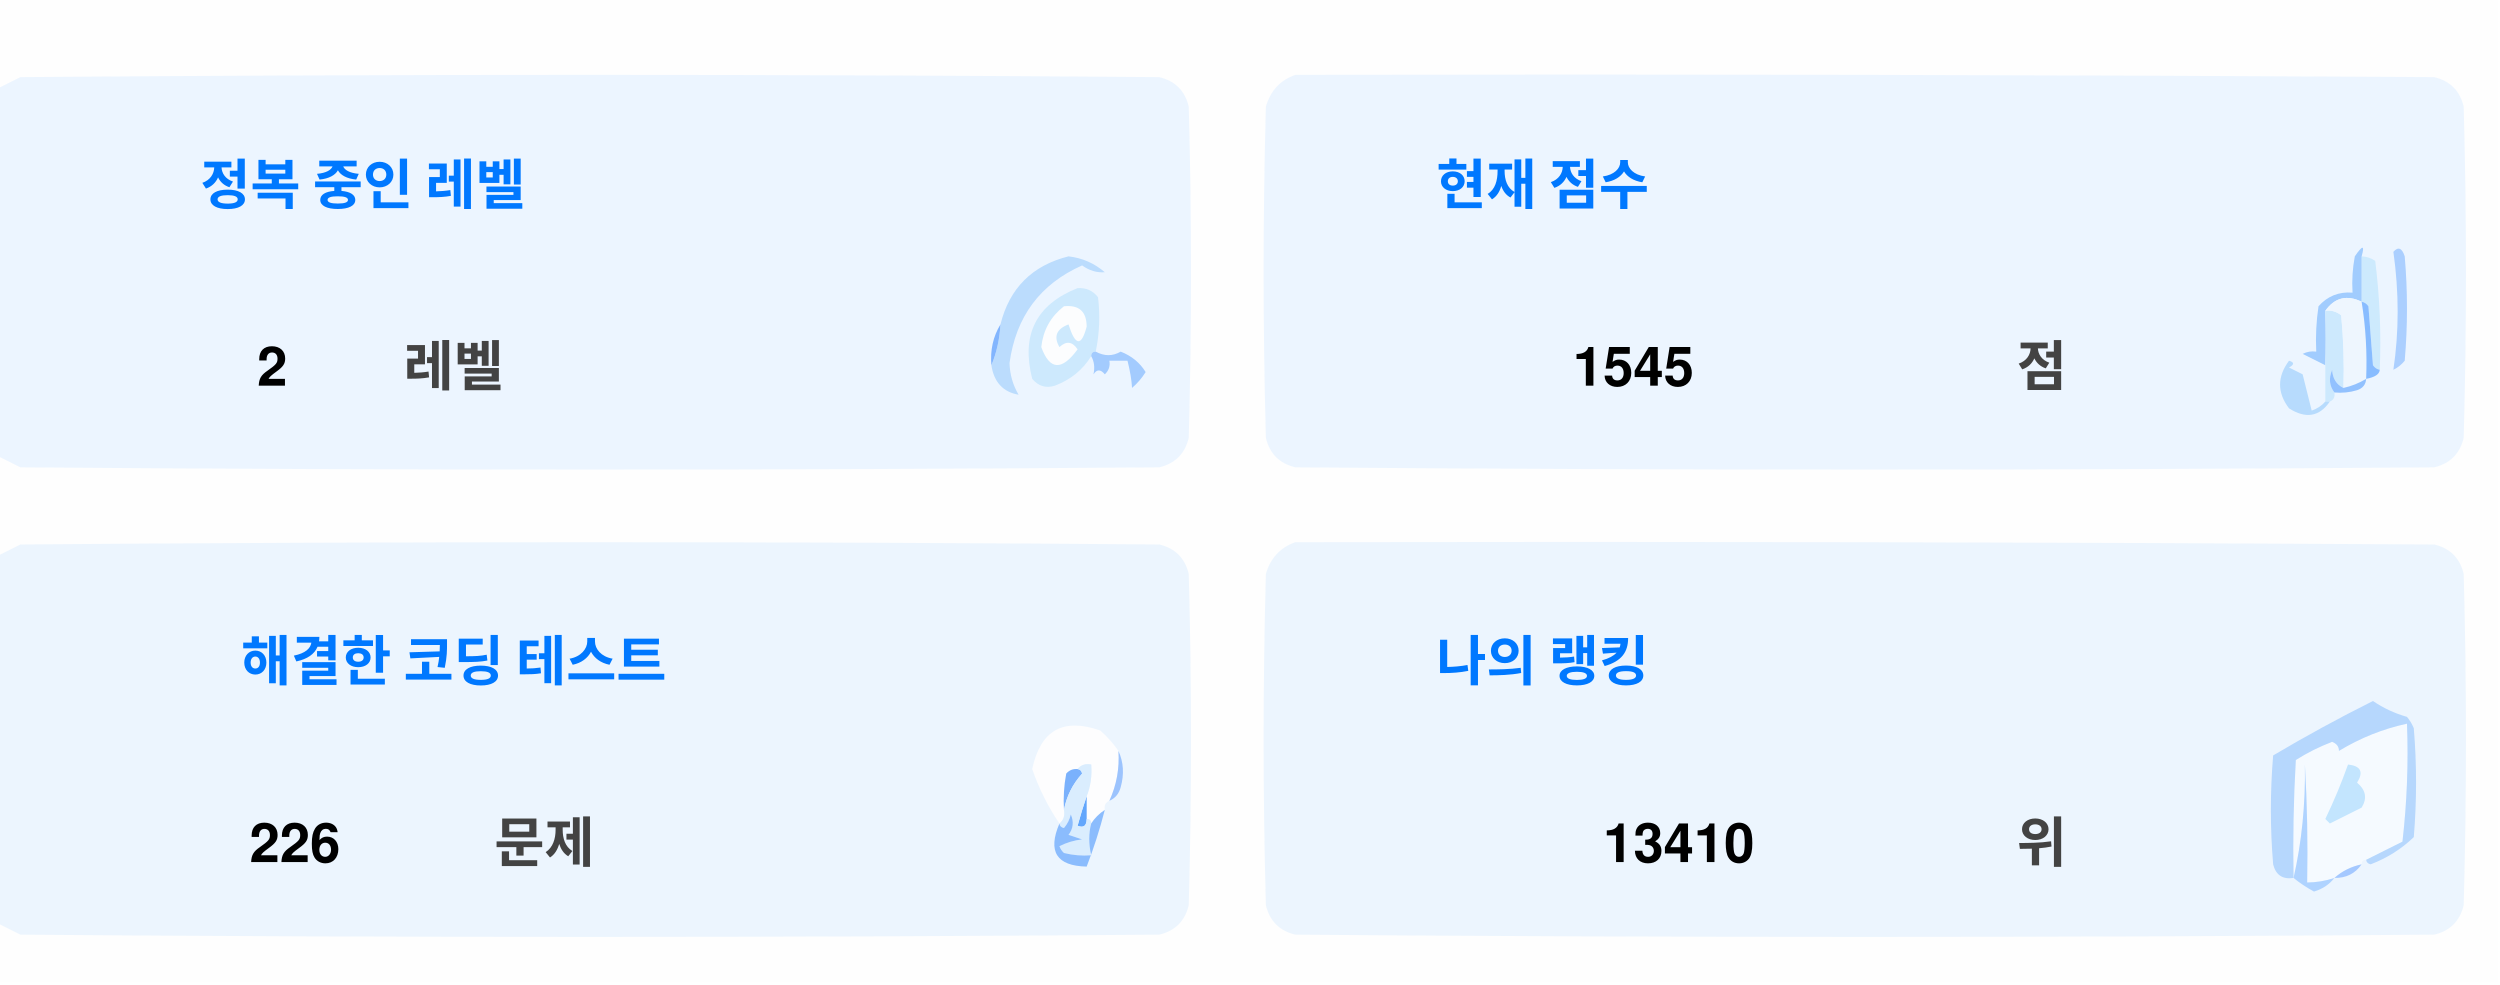
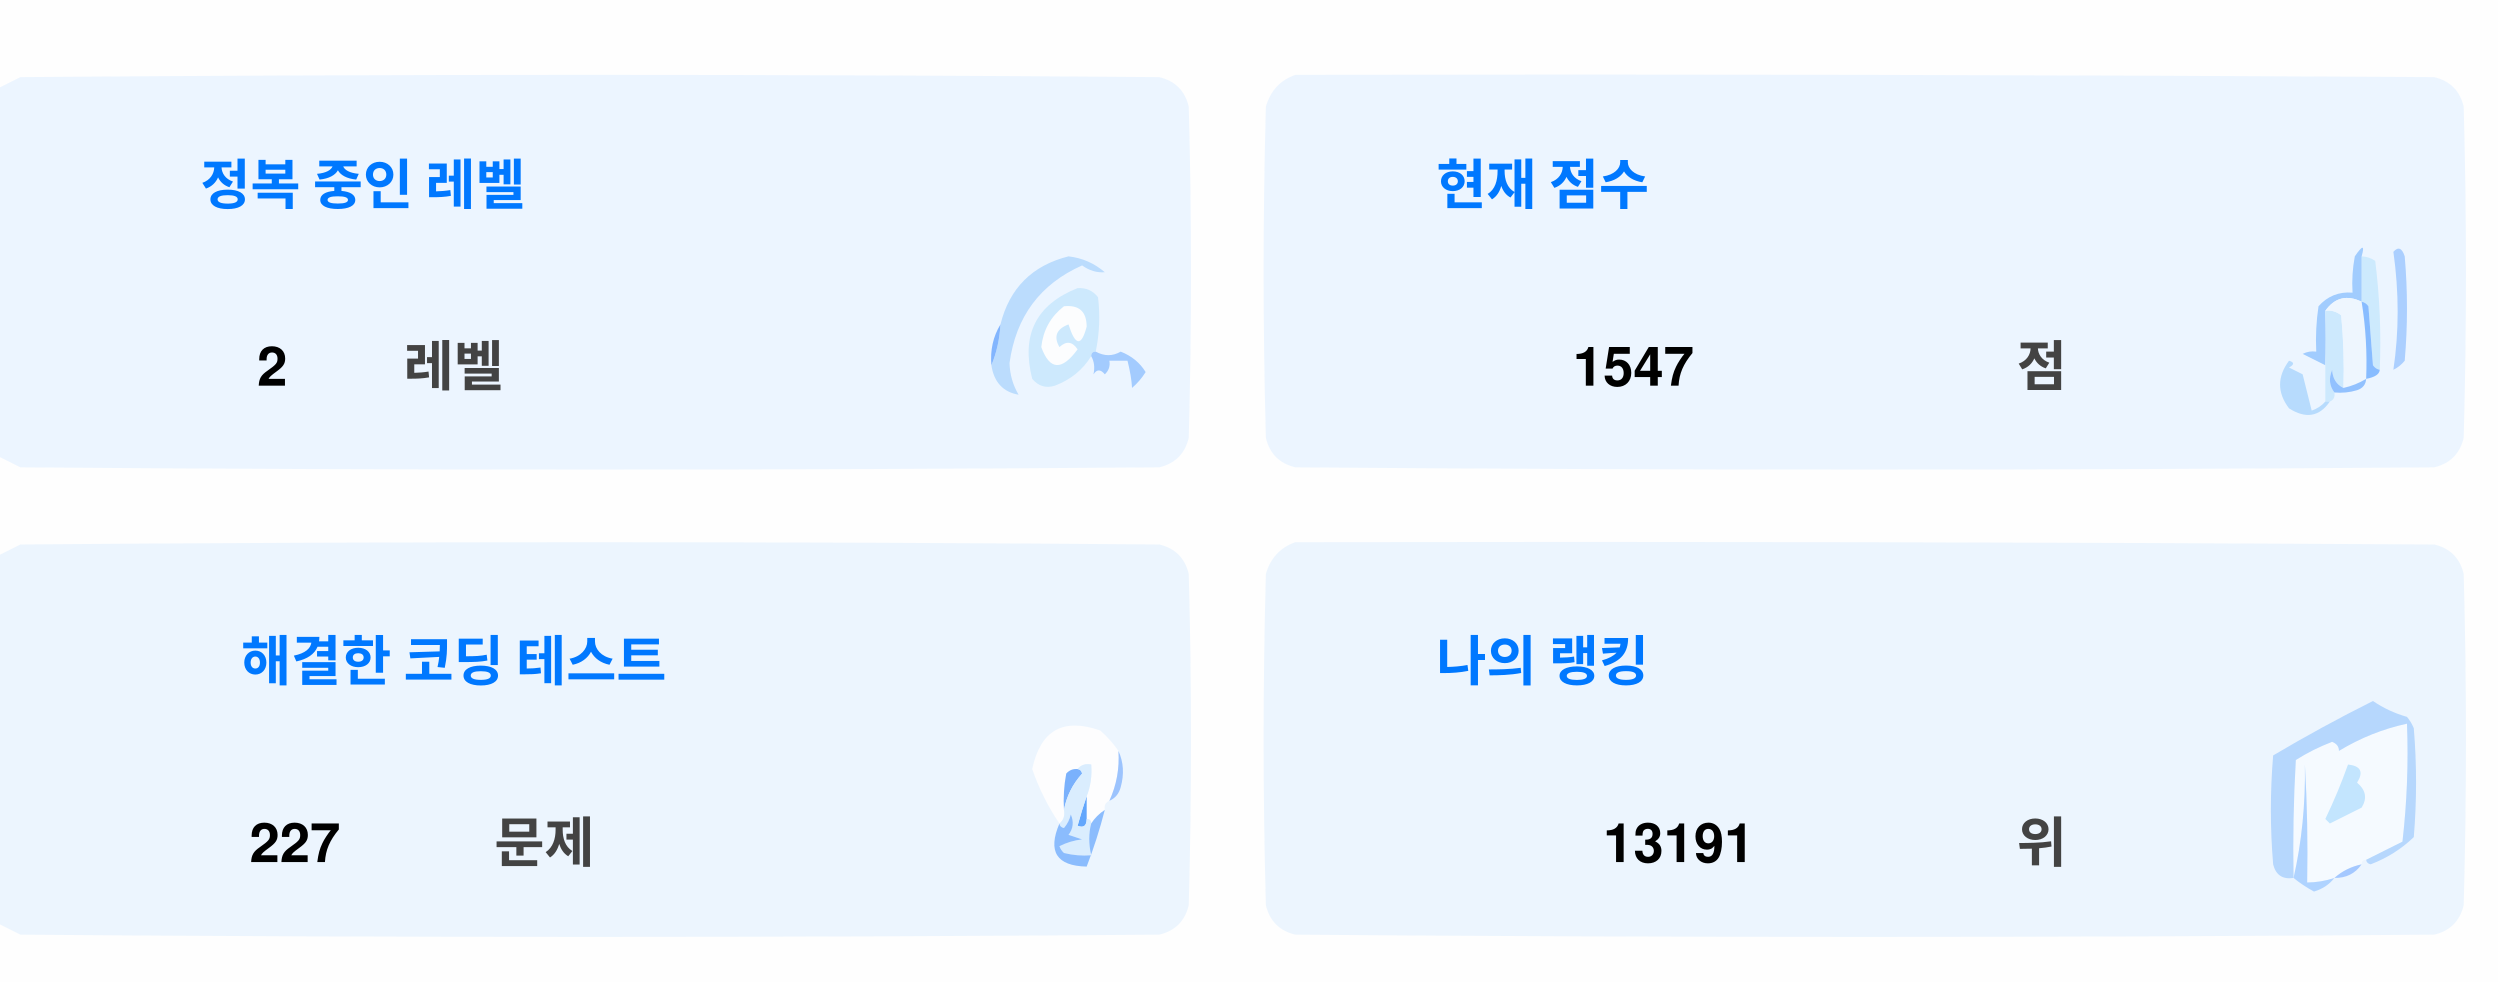
<svg xmlns="http://www.w3.org/2000/svg" version="1.1" width="551px" height="217px" style="shape-rendering:geometricPrecision; text-rendering:geometricPrecision; image-rendering:optimizeQuality; fill-rule:evenodd; clip-rule:evenodd">
  <style>.title {fill: #434343;font-size: 1rem;line-height: 1.5rem;font-weight: bold;font-family: -apple-system, BlinkMacSystemFont, Segoe UI, Helvetica, Arial, sans-serif, Apple Color Emoji, Segoe UI Emoji;}.desc {fill: #434343;font-size: 2.5rem;font-weight: bold;line-height: 1.5rem;font-family: -apple-system, BlinkMacSystemFont, Segoe UI, Helvetica, Arial, sans-serif, Apple Color Emoji, Segoe UI Emoji;}.desc-2 {fill: #434343;font-size: 1rem;font-weight: bold;line-height: 1.5rem;font-family: -apple-system, BlinkMacSystemFont, Segoe UI, Helvetica, Arial, sans-serif, Apple Color Emoji, Segoe UI Emoji;}.text, .desc {animation: twinkling 4s ease-in-out infinite;}@keyframes twinkling {40% { opacity: 1; }50% { opacity: 0.5; }60% { opacity: 1; }70% { opacity: 0.5; }80% { opacity: 1; }}</style>
  <g>
    <path style="opacity:1" fill="#fefefe" d="M -0.5,-0.5 C 183.167,-0.5 366.833,-0.5 550.5,-0.5C 550.5,71.833 550.5,144.167 550.5,216.5C 366.833,216.5 183.167,216.5 -0.5,216.5C -0.5,212.167 -0.5,207.833 -0.5,203.5C 1.14,204.32 2.807,205.153 4.5,206C 88.167,206.667 171.833,206.667 255.5,206C 259,205.167 261.167,203 262,199.5C 262.667,175.167 262.667,150.833 262,126.5C 261.167,123 259,120.833 255.5,120C 171.833,119.333 88.167,119.333 4.5,120C 2.807,120.847 1.14,121.68 -0.5,122.5C -0.5,115.167 -0.5,107.833 -0.5,100.5C 1.14,101.32 2.807,102.153 4.5,103C 88.167,103.667 171.833,103.667 255.5,103C 259,102.167 261.167,100 262,96.5C 262.667,72.167 262.667,47.833 262,23.5C 261.167,20 259,17.833 255.5,17C 171.833,16.333 88.167,16.333 4.5,17C 2.807,17.847 1.14,18.68 -0.5,19.5C -0.5,12.833 -0.5,6.167 -0.5,-0.5 Z" />
  </g>
  <g>
    <path style="opacity:1" fill="#ecf5ff" d="M -0.5,100.5 C -0.5,73.5 -0.5,46.5 -0.5,19.5C 1.14,18.68 2.807,17.847 4.5,17C 88.167,16.333 171.833,16.333 255.5,17C 259,17.833 261.167,20 262,23.5C 262.667,47.833 262.667,72.167 262,96.5C 261.167,100 259,102.167 255.5,103C 171.833,103.667 88.167,103.667 4.5,103C 2.807,102.153 1.14,101.32 -0.5,100.5 Z" />
  </g>
  <g>
    <path style="opacity:1" fill="#ecf5ff" d="M 285.5,16.5 C 369.167,16.333 452.834,16.5 536.5,17C 540,17.833 542.167,20 543,23.5C 543.667,47.833 543.667,72.167 543,96.5C 542.167,100 540,102.167 536.5,103C 452.833,103.667 369.167,103.667 285.5,103C 282,102.167 279.833,100 279,96.5C 278.333,72.167 278.333,47.833 279,23.5C 280.018,19.985 282.185,17.652 285.5,16.5 Z" />
  </g>
  <g>
    <path style="opacity:1" fill="#cdeafd" d="M 520.5,56.5 C 521.583,56.539 522.583,56.873 523.5,57.5C 524.498,65.472 524.831,73.472 524.5,81.5C 523.883,81.389 523.383,81.056 523,80.5C 522.667,76.167 522.333,71.833 522,67.5C 521.617,66.944 521.117,66.611 520.5,66.5C 520.5,63.167 520.5,59.833 520.5,56.5 Z" />
  </g>
  <g>
    <path style="opacity:1" fill="#abcfff" d="M 527.5,55.5 C 528.566,54.308 529.399,54.641 530,56.5C 530.667,64.167 530.667,71.833 530,79.5C 529.311,80.357 528.478,81.023 527.5,81.5C 528.758,73.08 528.758,64.414 527.5,55.5 Z" />
  </g>
  <g>
    <path style="opacity:1" fill="#bbdcfd" d="M 218.5,80.5 C 219.657,77.727 220.324,74.727 220.5,71.5C 222.49,63.51 227.49,58.51 235.5,56.5C 238.528,56.847 241.194,58.014 243.5,60C 241.744,60.141 240.078,59.641 238.5,58.5C 229.247,62.607 223.914,69.773 222.5,80C 222.565,82.526 223.232,84.859 224.5,87C 221.07,86.397 219.07,84.231 218.5,80.5 Z" />
  </g>
  <g>
    <path style="opacity:1" fill="#cde9fd" d="M 241.5,77.5 C 240.833,77.5 240.5,77.833 240.5,78.5C 238.628,81.529 235.961,83.695 232.5,85C 230.536,85.624 228.869,85.124 227.5,83.5C 225.021,73.791 228.354,67.124 237.5,63.5C 239.374,63.39 240.874,64.056 242,65.5C 242.497,69.524 242.331,73.524 241.5,77.5 Z" />
  </g>
  <g>
    <path style="opacity:1" fill="#fcfdfe" d="M 234.5,67.5 C 237.826,67.162 239.493,68.662 239.5,72C 238.334,76.434 237,76.267 235.5,71.5C 232.832,72.515 232.166,74.182 233.5,76.5C 235.017,75.089 236.351,75.256 237.5,77C 234.006,81.771 231.34,81.605 229.5,76.5C 229.904,72.771 231.571,69.771 234.5,67.5 Z" />
  </g>
  <g>
    <path style="opacity:1" fill="#a1ccfe" d="M 520.5,56.5 C 520.5,59.833 520.5,63.167 520.5,66.5C 517.238,64.922 514.572,65.589 512.5,68.5C 512.617,72.81 512.617,76.81 512.5,80.5C 510.86,79.68 509.193,78.847 507.5,78C 508.448,77.517 509.448,77.35 510.5,77.5C 510.335,74.15 510.502,70.817 511,67.5C 512.995,65.253 515.495,64.253 518.5,64.5C 518.336,61.813 518.503,59.146 519,56.5C 520.731,53.969 521.231,53.969 520.5,56.5 Z" />
  </g>
  <g>
    <path style="opacity:1" fill="#cde9fd" d="M 512.5,68.5 C 513.822,68.33 514.989,68.663 516,69.5C 516.499,74.823 516.666,80.156 516.5,85.5C 514.955,84.77 514.122,83.437 514,81.5C 513.22,83.387 513.387,85.054 514.5,86.5C 514.672,87.492 514.338,88.158 513.5,88.5C 513.167,88.5 512.833,88.5 512.5,88.5C 512.5,85.833 512.5,83.167 512.5,80.5C 512.617,76.81 512.617,72.81 512.5,68.5 Z" />
  </g>
  <g>
    <path style="opacity:1" fill="#eef6fe" d="M 520.5,66.5 C 521.407,72.106 521.74,77.773 521.5,83.5C 519.95,84.441 518.284,85.108 516.5,85.5C 516.666,80.156 516.499,74.823 516,69.5C 514.989,68.663 513.822,68.33 512.5,68.5C 514.572,65.589 517.238,64.922 520.5,66.5 Z" />
  </g>
  <g>
    <path style="opacity:1" fill="#88bcff" d="M 520.5,66.5 C 521.117,66.611 521.617,66.944 522,67.5C 522.333,71.833 522.667,76.167 523,80.5C 523.383,81.056 523.883,81.389 524.5,81.5C 524.445,82.469 523.445,83.136 521.5,83.5C 521.74,77.773 521.407,72.106 520.5,66.5 Z" />
  </g>
  <g>
    <path style="opacity:1" fill="#82b5fe" d="M 220.5,71.5 C 220.324,74.727 219.657,77.727 218.5,80.5C 218.215,77.171 218.882,74.171 220.5,71.5 Z" />
  </g>
  <g>
    <path style="opacity:1" fill="#a3cbfe" d="M 240.5,78.5 C 240.5,77.833 240.833,77.5 241.5,77.5C 243.391,78.536 245.224,78.536 247,77.5C 249.391,78.429 251.225,79.929 252.5,82C 251.681,83.319 250.681,84.486 249.5,85.5C 249.409,83.777 249.075,81.777 248.5,79.5C 247.167,79.5 245.833,79.5 244.5,79.5C 244.719,80.675 244.386,81.675 243.5,82.5C 242.575,81.359 241.741,81.359 241,82.5C 241.331,80.981 241.164,79.648 240.5,78.5 Z" />
  </g>
  <g>
    <path style="opacity:1" fill="#b7dbfd" d="M 512.5,88.5 C 512.833,88.5 513.167,88.5 513.5,88.5C 511.199,91.857 508.199,92.357 504.5,90C 501.872,86.535 501.872,83.035 504.5,79.5C 505.696,79.846 505.696,80.346 504.5,81C 505.5,81.5 506.5,82 507.5,82.5C 508.167,85.167 508.833,87.833 509.5,90.5C 510.739,90.058 511.739,89.391 512.5,88.5 Z" />
  </g>
  <g>
    <path style="opacity:1" fill="#92c1fe" d="M 516.5,85.5 C 518.284,85.108 519.95,84.441 521.5,83.5C 521.423,84.75 520.756,85.583 519.5,86C 517.866,86.493 516.199,86.66 514.5,86.5C 513.387,85.054 513.22,83.387 514,81.5C 514.122,83.437 514.955,84.77 516.5,85.5 Z" />
  </g>
  <g>
    <path style="opacity:1" fill="#ecf5fe" d="M -0.5,203.5 C -0.5,176.5 -0.5,149.5 -0.5,122.5C 1.14,121.68 2.807,120.847 4.5,120C 88.167,119.333 171.833,119.333 255.5,120C 259,120.833 261.167,123 262,126.5C 262.667,150.833 262.667,175.167 262,199.5C 261.167,203 259,205.167 255.5,206C 171.833,206.667 88.167,206.667 4.5,206C 2.807,205.153 1.14,204.32 -0.5,203.5 Z" />
  </g>
  <g>
    <path style="opacity:1" fill="#ecf5fe" d="M 285.5,119.5 C 369.167,119.333 452.834,119.5 536.5,120C 540,120.833 542.167,123 543,126.5C 543.667,150.833 543.667,175.167 543,199.5C 542.167,203 540,205.167 536.5,206C 452.833,206.667 369.167,206.667 285.5,206C 282,205.167 279.833,203 279,199.5C 278.333,175.167 278.333,150.833 279,126.5C 280.018,122.985 282.185,120.652 285.5,119.5 Z" />
  </g>
  <g>
    <path style="opacity:1" fill="#fdfdfe" d="M 246.5,165.5 C 246.758,169.367 246.092,173.034 244.5,176.5C 243.662,176.842 243.328,177.508 243.5,178.5C 242.272,179.306 241.272,180.306 240.5,181.5C 240.5,180.833 240.167,180.5 239.5,180.5C 239.5,178.833 239.5,177.167 239.5,175.5C 240.369,173.283 240.702,170.95 240.5,168.5C 239.209,168.263 238.209,168.596 237.5,169.5C 236.504,169.414 235.671,169.748 235,170.5C 234.503,173.146 234.336,175.813 234.5,178.5C 234.737,179.791 234.404,180.791 233.5,181.5C 230.986,177.806 228.986,173.806 227.5,169.5C 229.309,160.957 234.309,158.124 242.5,161C 244.07,162.397 245.404,163.897 246.5,165.5 Z" />
  </g>
  <g>
    <path style="opacity:1" fill="#f5faff" d="M 521.5,189.5 C 520.833,189.5 520.5,189.833 520.5,190.5C 518.181,190.992 516.181,191.992 514.5,193.5C 512.565,194.15 510.565,194.483 508.5,194.5C 508.666,185.827 508.5,177.16 508,168.5C 508.141,177.227 507.308,185.56 505.5,193.5C 505.334,184.827 505.5,176.16 506,167.5C 508.527,165.903 511.194,164.57 514,163.5C 515.011,163.892 515.511,164.559 515.5,165.5C 520.21,162.641 525.21,160.641 530.5,159.5C 530.831,168.192 530.498,176.859 529.5,185.5C 526.807,186.847 524.14,188.18 521.5,189.5 Z" />
  </g>
  <g>
    <path style="opacity:1" fill="#b6d7fd" d="M 521.5,189.5 C 524.14,188.18 526.807,186.847 529.5,185.5C 530.498,176.859 530.831,168.192 530.5,159.5C 525.21,160.641 520.21,162.641 515.5,165.5C 515.511,164.559 515.011,163.892 514,163.5C 511.194,164.57 508.527,165.903 506,167.5C 505.5,176.16 505.334,184.827 505.5,193.5C 503.089,193.863 501.589,192.863 501,190.5C 500.333,182.5 500.333,174.5 501,166.5C 508.173,162.246 515.507,158.246 523,154.5C 525.304,156.068 527.804,157.235 530.5,158C 531.126,158.75 531.626,159.584 532,160.5C 532.667,168.5 532.667,176.5 532,184.5C 529.292,187.111 526.125,189.111 522.5,190.5C 521.893,190.376 521.56,190.043 521.5,189.5 Z" />
  </g>
  <g>
    <path style="opacity:1" fill="#c3e5fe" d="M 517.5,168.5 C 520.317,168.801 520.984,170.134 519.5,172.5C 521.439,174.122 521.772,175.956 520.5,178C 518.167,179.167 515.833,180.333 513.5,181.5C 513.167,181.167 512.833,180.833 512.5,180.5C 514.414,176.515 516.081,172.515 517.5,168.5 Z" />
  </g>
  <g>
    <path style="opacity:1" fill="#7ab1fc" d="M 237.5,169.5 C 238.043,169.56 238.376,169.893 238.5,170.5C 236.395,172.836 235.062,175.503 234.5,178.5C 234.336,175.813 234.503,173.146 235,170.5C 235.671,169.748 236.504,169.414 237.5,169.5 Z" />
  </g>
  <g>
    <path style="opacity:1" fill="#afd3ff" d="M 514.5,193.5 C 513.378,194.947 511.878,195.947 510,196.5C 508.348,195.601 506.848,194.601 505.5,193.5C 507.308,185.56 508.141,177.227 508,168.5C 508.5,177.16 508.666,185.827 508.5,194.5C 510.565,194.483 512.565,194.15 514.5,193.5 Z" />
  </g>
  <g>
    <path style="opacity:1" fill="#9cc3fd" d="M 246.5,165.5 C 247.634,167.966 247.801,170.633 247,173.5C 246.623,174.942 245.79,175.942 244.5,176.5C 246.092,173.034 246.758,169.367 246.5,165.5 Z" />
  </g>
  <g>
    <path style="opacity:1" fill="#62a6fc" d="M 239.5,175.5 C 239.5,177.167 239.5,178.833 239.5,180.5C 239.483,182.028 238.816,182.528 237.5,182C 238.117,179.723 238.784,177.556 239.5,175.5 Z" />
  </g>
  <g>
    <path style="opacity:1" fill="#daedfe" d="M 237.5,169.5 C 238.209,168.596 239.209,168.263 240.5,168.5C 240.702,170.95 240.369,173.283 239.5,175.5C 238.784,177.556 238.117,179.723 237.5,182C 238.816,182.528 239.483,182.028 239.5,180.5C 240.167,180.5 240.5,180.833 240.5,181.5C 239.918,183.669 239.918,186.002 240.5,188.5C 238.473,188.662 236.473,188.495 234.5,188C 234.043,187.586 233.709,187.086 233.5,186.5C 235.078,185.702 236.744,185.202 238.5,185C 237.5,184.667 236.5,184.333 235.5,184C 236.554,182.612 236.72,181.112 236,179.5C 235.751,180.624 235.251,181.624 234.5,182.5C 233.893,182.376 233.56,182.043 233.5,181.5C 234.404,180.791 234.737,179.791 234.5,178.5C 235.062,175.503 236.395,172.836 238.5,170.5C 238.376,169.893 238.043,169.56 237.5,169.5 Z" />
  </g>
  <g>
    <path style="opacity:1" fill="#8bbcfd" d="M 243.5,178.5 C 242.395,182.803 241.062,186.969 239.5,191C 232.857,190.847 230.857,187.68 233.5,181.5C 233.56,182.043 233.893,182.376 234.5,182.5C 235.251,181.624 235.751,180.624 236,179.5C 236.72,181.112 236.554,182.612 235.5,184C 236.5,184.333 237.5,184.667 238.5,185C 236.744,185.202 235.078,185.702 233.5,186.5C 233.709,187.086 234.043,187.586 234.5,188C 236.473,188.495 238.473,188.662 240.5,188.5C 239.918,186.002 239.918,183.669 240.5,181.5C 241.272,180.306 242.272,179.306 243.5,178.5 Z" />
  </g>
  <g>
    <path style="opacity:1" fill="#a4c8ff" d="M 520.5,190.5 C 519.089,192.539 517.089,193.539 514.5,193.5C 516.181,191.992 518.181,190.992 520.5,190.5 Z" />
  </g>
  <text text-anchor="middle" x="80" y="45" class="title" style="fill:#0078ff;" stroke="#none" stroke-width="1">정복 중인 레벨</text>
  <text text-anchor="middle" x="60" y="85" class="desc" style="fill:#000000;" stroke="#none" stroke-width="1">2</text>
  <text text-anchor="middle" x="100" y="85" class="desc-2" style="fill:#434343;" stroke="#none" stroke-width="1">레벨</text>
  <text text-anchor="middle" x="340" y="45" class="title" style="fill:#0078ff;" stroke="#none" stroke-width="1">현재 점수</text>
-   <text text-anchor="middle" x="360" y="85" class="desc" style="fill:#000000;" stroke="#none" stroke-width="1">1545</text>
+   <text text-anchor="middle" x="360" y="85" class="desc" style="fill:#000000;" stroke="#none" stroke-width="1">1547</text>
  <text text-anchor="middle" x="450" y="85" class="desc-2" style="fill:#434343;" stroke="#none" stroke-width="1">점</text>
  <text text-anchor="middle" x="100" y="150" class="title" style="fill:#0078ff;" stroke="#none" stroke-width="1">해결한 코딩 테스트</text>
-   <text text-anchor="middle" x="65" y="190" class="desc" style="fill:#000000;" stroke="#none" stroke-width="1">226</text>
+   <text text-anchor="middle" x="65" y="190" class="desc" style="fill:#000000;" stroke="#none" stroke-width="1">227</text>
  <text text-anchor="middle" x="120" y="190" class="desc-2" style="fill:#434343;" stroke="#none" stroke-width="1">문제</text>
  <text text-anchor="middle" x="340" y="150" class="title" style="fill:#0078ff;" stroke="#none" stroke-width="1">나의 랭킹</text>
-   <text text-anchor="middle" x="370" y="190" class="desc" style="fill:#000000;" stroke="#none" stroke-width="1">13410</text>
+   <text text-anchor="middle" x="370" y="190" class="desc" style="fill:#000000;" stroke="#none" stroke-width="1">13191</text>
  <text text-anchor="middle" x="450" y="190" class="desc-2" style="fill:#434343;" stroke="#none" stroke-width="1">위</text>
</svg>
